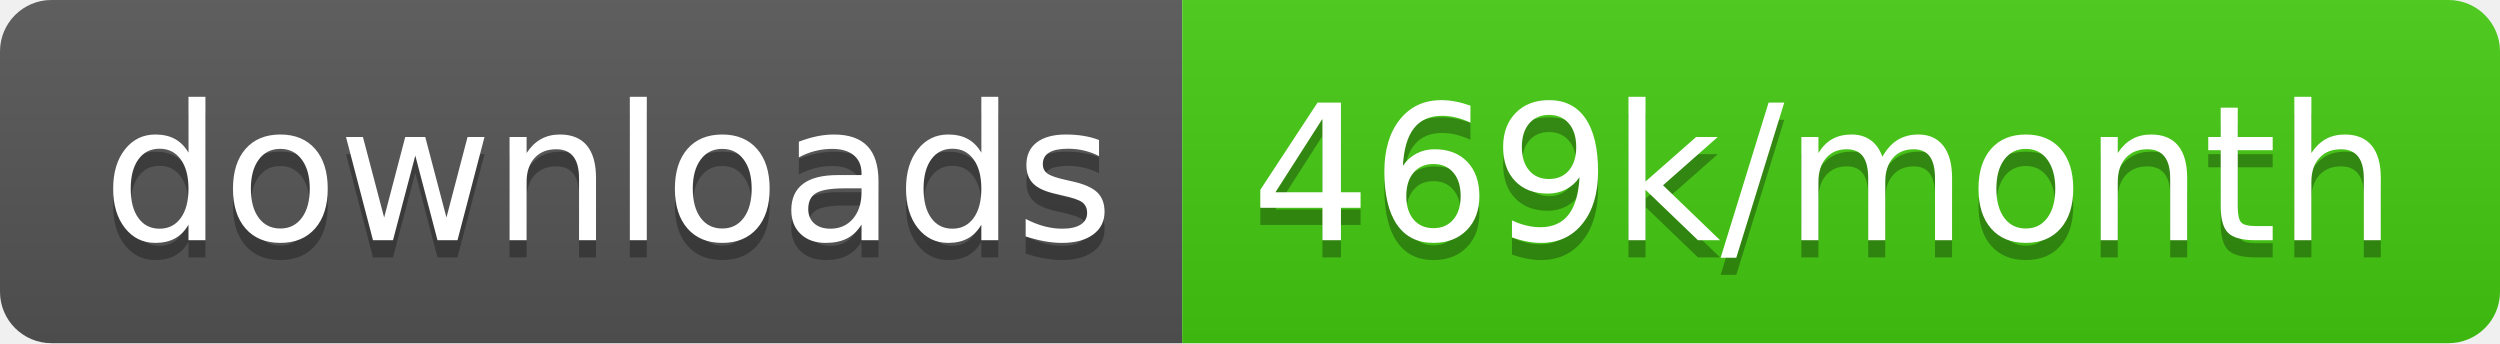
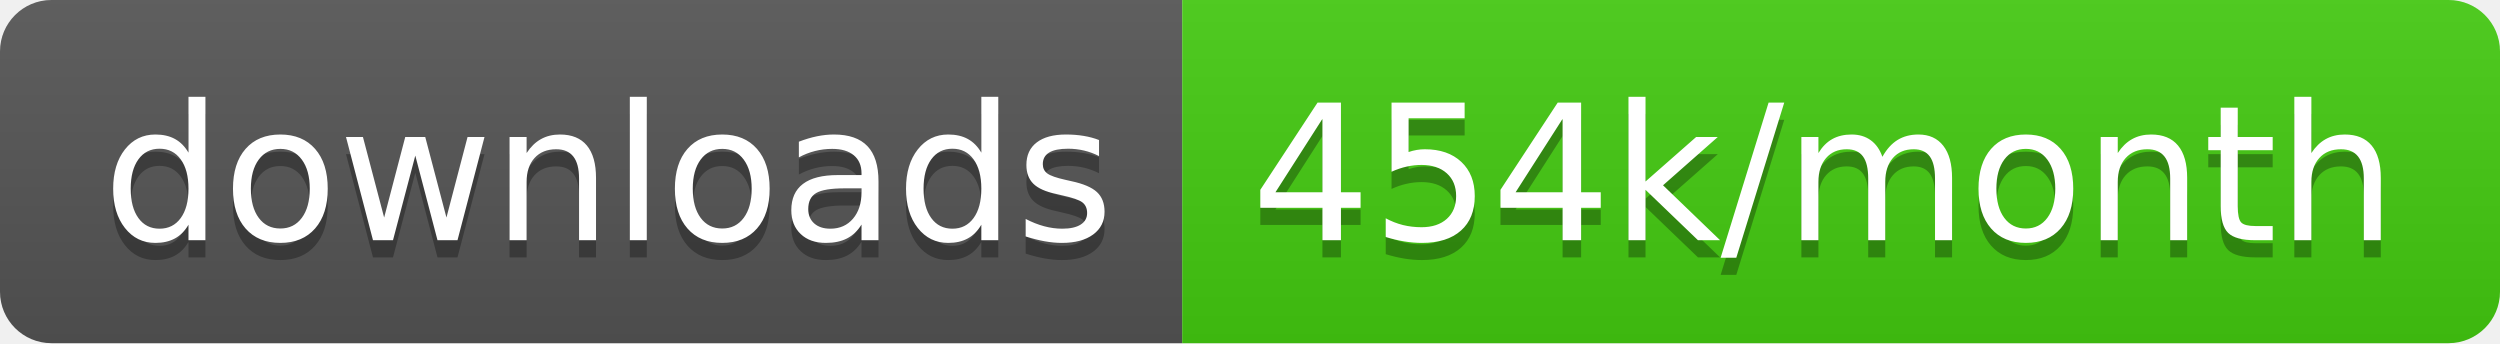
<svg xmlns="http://www.w3.org/2000/svg" width="145.7" height="20">
  <linearGradient id="smooth" x2="0" y2="100%">
    <stop offset="0" stop-color="#bbb" stop-opacity=".1" />
    <stop offset="1" stop-opacity=".1" />
  </linearGradient>
  <clipPath id="round">
    <rect width="145.7" height="20" rx="3" fill="#fff" />
  </clipPath>
  <g clip-path="url(#round)">
    <rect width="68.9" height="20" fill="#555" />
    <rect x="68.9" width="76.8" height="20" fill="#4c1" />
    <rect width="145.7" height="20" fill="url(#smooth)" />
  </g>
  <g fill="#fff" text-anchor="middle" font-family="DejaVu Sans,Verdana,Geneva,sans-serif" font-size="110">
    <text x="354.5" y="150" fill="#010101" fill-opacity=".3" transform="scale(0.1)" textLength="589.0" lengthAdjust="spacing">downloads</text>
    <text x="354.5" y="140" transform="scale(0.1)" textLength="589.0" lengthAdjust="spacing">downloads</text>
-     <text x="1063.0" y="150" fill="#010101" fill-opacity=".3" transform="scale(0.1)" textLength="668.0" lengthAdjust="spacing">469k/month</text>
-     <text x="1063.0" y="140" transform="scale(0.1)" textLength="668.0" lengthAdjust="spacing">469k/month</text>
+     <text x="1063.0" y="150" fill="#010101" fill-opacity=".3" transform="scale(0.1)" textLength="668.0" lengthAdjust="spacing">454k/month</text>
+     <text x="1063.0" y="140" transform="scale(0.1)" textLength="668.0" lengthAdjust="spacing">454k/month</text>
  </g>
</svg>
